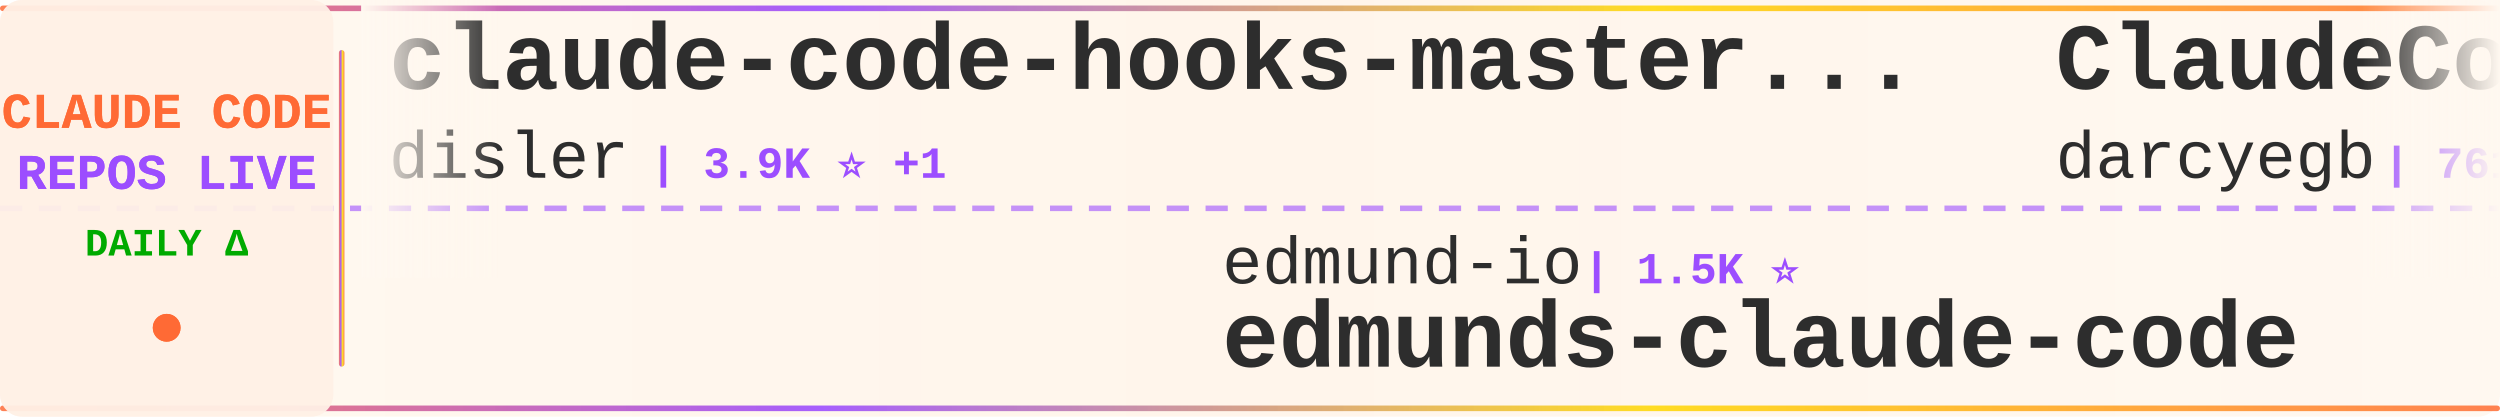
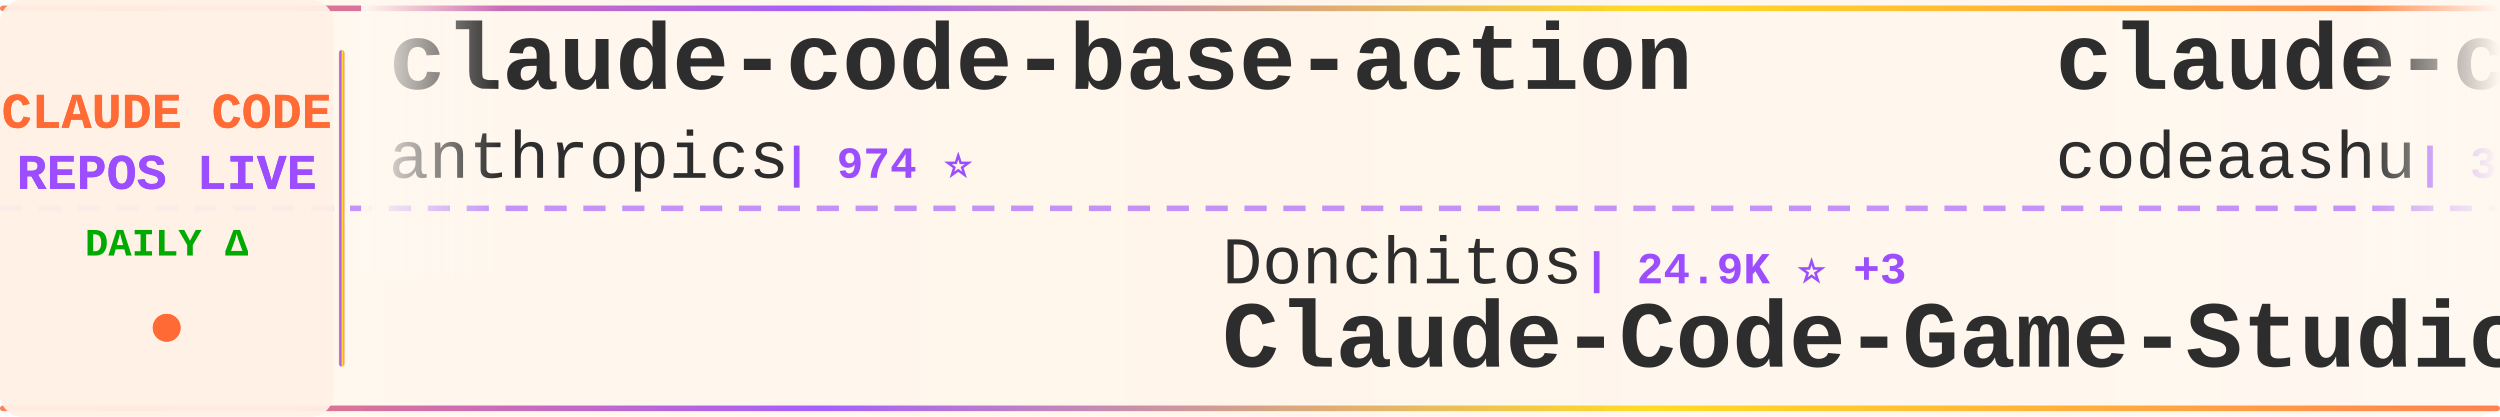
<svg xmlns="http://www.w3.org/2000/svg" width="900" height="150">
  <defs>
    <linearGradient id="tickerBg" x1="0%" y1="0%" x2="100%" y2="0%">
      <stop offset="0%" style="stop-color:#fff8f0;stop-opacity:0.98" />
      <stop offset="50%" style="stop-color:#fff5eb;stop-opacity:1" />
      <stop offset="100%" style="stop-color:#fff8f0;stop-opacity:0.98" />
    </linearGradient>
    <linearGradient id="borderGrad" x1="0%" y1="0%" x2="100%" y2="0%">
      <stop offset="0%" style="stop-color:#FF6B35;stop-opacity:0.85">
        <animate attributeName="stop-opacity" values="0.85;1;0.85" dur="2s" repeatCount="indefinite" />
      </stop>
      <stop offset="33%" style="stop-color:#9C4EFF;stop-opacity:0.9">
        <animate attributeName="stop-opacity" values="0.9;1;0.9" dur="2.2s" repeatCount="indefinite" />
      </stop>
      <stop offset="66%" style="stop-color:#FFD700;stop-opacity:0.85">
        <animate attributeName="stop-opacity" values="0.85;1;0.85" dur="1.8s" repeatCount="indefinite" />
      </stop>
      <stop offset="100%" style="stop-color:#FF6B35;stop-opacity:0.85">
        <animate attributeName="stop-opacity" values="0.85;1;0.85" dur="2s" repeatCount="indefinite" />
      </stop>
    </linearGradient>
    <filter id="textGlow">
      <feGaussianBlur stdDeviation="0.15" result="coloredBlur" />
      <feMerge>
        <feMergeNode in="coloredBlur" />
        <feMergeNode in="SourceGraphic" />
      </feMerge>
    </filter>
    <filter id="metricGlow">
      <feGaussianBlur stdDeviation="0.2" result="coloredBlur" />
      <feMerge>
        <feMergeNode in="coloredBlur" />
        <feMergeNode in="SourceGraphic" />
      </feMerge>
    </filter>
    <linearGradient id="leftFade" x1="0%" y1="0%" x2="100%" y2="0%">
      <stop offset="0%" style="stop-color:#fff8f0;stop-opacity:1" />
      <stop offset="100%" style="stop-color:#fff8f0;stop-opacity:0" />
    </linearGradient>
    <linearGradient id="rightFade" x1="0%" y1="0%" x2="100%" y2="0%">
      <stop offset="0%" style="stop-color:#fff8f0;stop-opacity:0" />
      <stop offset="100%" style="stop-color:#fff8f0;stop-opacity:1" />
    </linearGradient>
  </defs>
  <rect width="900" height="150" fill="url(#tickerBg)" rx="8" />
  <rect x="0" y="2" width="900" height="2" fill="url(#borderGrad)" rx="1" />
  <rect x="0" y="146" width="900" height="2" fill="url(#borderGrad)" rx="1" />
  <line x1="0" y1="75" x2="900" y2="75" stroke="#9C4EFF" stroke-width="2" stroke-dasharray="8 6" opacity="0.6" />
  <rect x="0" y="0" width="120" height="150" fill="#fff0e6" opacity="0.95" rx="8" />
  <text x="60" y="46" font-family="'Courier New', monospace" font-size="18" font-weight="bold" fill="#FF6B35" text-anchor="middle" filter="url(#textGlow)">
    CLAUDE CODE
  </text>
  <text x="60" y="68" font-family="'Courier New', monospace" font-size="18" font-weight="bold" fill="#9C4EFF" text-anchor="middle" filter="url(#textGlow)">
    REPOS LIVE
  </text>
  <text x="60" y="92" font-family="'Courier New', monospace" font-size="14" font-weight="bold" fill="#00aa00" text-anchor="middle">
    DAILY Δ
  </text>
  <circle cx="60" cy="118" r="5" fill="#FF6B35" filter="url(#metricGlow)">
    <animate attributeName="r" values="4;6;4" dur="1.5s" repeatCount="indefinite" />
    <animate attributeName="opacity" values="0.6;1;0.6" dur="1.5s" repeatCount="indefinite" />
  </circle>
  <rect x="122" y="18" width="2" height="114" fill="url(#borderGrad)" rx="1" />
  <clipPath id="tickerClip">
    <rect x="130" y="0" width="770" height="150" />
  </clipPath>
  <g clip-path="url(#tickerClip)">
    <g id="tickerItems">
      <animateTransform attributeName="transform" attributeType="XML" type="translate" from="0 0" to="-3000 0" dur="54s" repeatCount="indefinite" />
      <g transform="translate(0, 0)">
-         <text x="140" y="32" font-family="'Courier New', monospace" font-size="34" font-weight="bold" fill="#2d2d2d">claude-code-hooks-master...</text>
-         <text x="140" y="64" font-family="'Courier New', monospace" font-size="24" font-weight="normal" fill="#2d2d2d" opacity="1.0">disler</text>
-         <text x="234" y="64" font-family="'Courier New', monospace" font-size="16" font-weight="bold" fill="#9C4EFF"> | 3.9K ⭐ +1</text>
+         <text x="140" y="32" font-family="'Courier New', monospace" font-size="34" font-weight="bold" fill="#2d2d2d">claude-code-base-action</text>
+         <text x="140" y="64" font-family="'Courier New', monospace" font-size="24" font-weight="normal" fill="#2d2d2d" opacity="1.0">anthropics</text>
+         <text x="282" y="64" font-family="'Courier New', monospace" font-size="16" font-weight="bold" fill="#9C4EFF"> | 974 ⭐</text>
      </g>
      <g transform="translate(300, 0)">
-         <text x="140" y="102" font-family="'Courier New', monospace" font-size="24" font-weight="normal" fill="#2d2d2d" opacity="1.0">edmund-io</text>
-         <text x="270" y="102" font-family="'Courier New', monospace" font-size="16" font-weight="bold" fill="#9C4EFF"> | 1.5K ⭐</text>
-         <text x="140" y="132" font-family="'Courier New', monospace" font-size="34" font-weight="bold" fill="#2d2d2d">edmunds-claude-code</text>
+         <text x="140" y="102" font-family="'Courier New', monospace" font-size="24" font-weight="normal" fill="#2d2d2d" opacity="1.0">Donchitos</text>
+         <text x="270" y="102" font-family="'Courier New', monospace" font-size="16" font-weight="bold" fill="#9C4EFF"> | 24.9K ⭐ +3</text>
+         <text x="140" y="132" font-family="'Courier New', monospace" font-size="34" font-weight="bold" fill="#2d2d2d">Claude-Code-Game-Studios</text>
      </g>
      <g transform="translate(600, 0)">
-         <text x="140" y="32" font-family="'Courier New', monospace" font-size="34" font-weight="bold" fill="#2d2d2d">ClaudeCodeAgents</text>
-         <text x="140" y="64" font-family="'Courier New', monospace" font-size="24" font-weight="normal" fill="#2d2d2d" opacity="1.0">darcyegb</text>
-         <text x="258" y="64" font-family="'Courier New', monospace" font-size="16" font-weight="bold" fill="#9C4EFF"> | 761 ⭐</text>
+         <text x="140" y="32" font-family="'Courier New', monospace" font-size="34" font-weight="bold" fill="#2d2d2d">claude-code</text>
+         <text x="140" y="64" font-family="'Courier New', monospace" font-size="24" font-weight="normal" fill="#2d2d2d" opacity="1.0">codeaashu</text>
+         <text x="270" y="64" font-family="'Courier New', monospace" font-size="16" font-weight="bold" fill="#9C4EFF"> | 3.3K ⭐</text>
      </g>
      <g transform="translate(900, 0)">
-         <text x="140" y="102" font-family="'Courier New', monospace" font-size="24" font-weight="normal" fill="#2d2d2d" opacity="1.0">huangjia2019</text>
-         <text x="306" y="102" font-family="'Courier New', monospace" font-size="16" font-weight="bold" fill="#9C4EFF"> | 1.1K ⭐</text>
-         <text x="140" y="132" font-family="'Courier New', monospace" font-size="34" font-weight="bold" fill="#2d2d2d">claude-code-engineering</text>
+         <text x="140" y="102" font-family="'Courier New', monospace" font-size="24" font-weight="normal" fill="#2d2d2d" opacity="1.0">ChrisWiles</text>
+         <text x="282" y="102" font-family="'Courier New', monospace" font-size="16" font-weight="bold" fill="#9C4EFF"> | 6.1K ⭐</text>
+         <text x="140" y="132" font-family="'Courier New', monospace" font-size="34" font-weight="bold" fill="#2d2d2d">claude-code-showcase</text>
      </g>
      <g transform="translate(1200, 0)">
-         <text x="140" y="32" font-family="'Courier New', monospace" font-size="34" font-weight="bold" fill="#2d2d2d">claude-code-video-toolki...</text>
-         <text x="140" y="64" font-family="'Courier New', monospace" font-size="24" font-weight="normal" fill="#2d2d2d" opacity="1.0">digitalsamba</text>
-         <text x="306" y="64" font-family="'Courier New', monospace" font-size="16" font-weight="bold" fill="#9C4EFF"> | 2.1K ⭐ +1</text>
+         <text x="140" y="32" font-family="'Courier New', monospace" font-size="34" font-weight="bold" fill="#2d2d2d">claude-code</text>
+         <text x="140" y="64" font-family="'Courier New', monospace" font-size="24" font-weight="normal" fill="#2d2d2d" opacity="1.0">Tinkeringg-Lab</text>
+         <text x="330" y="64" font-family="'Courier New', monospace" font-size="16" font-weight="bold" fill="#9C4EFF"> | 212 ⭐</text>
      </g>
      <g transform="translate(1500, 0)">
-         <text x="140" y="102" font-family="'Courier New', monospace" font-size="24" font-weight="normal" fill="#2d2d2d" opacity="1.0">zstmfhy</text>
-         <text x="246" y="102" font-family="'Courier New', monospace" font-size="16" font-weight="bold" fill="#9C4EFF"> | 189 ⭐</text>
-         <text x="140" y="132" font-family="'Courier New', monospace" font-size="34" font-weight="bold" fill="#2d2d2d">Claude-code</text>
+         <text x="140" y="102" font-family="'Courier New', monospace" font-size="24" font-weight="normal" fill="#2d2d2d" opacity="1.0">davila7</text>
+         <text x="246" y="102" font-family="'Courier New', monospace" font-size="16" font-weight="bold" fill="#9C4EFF"> | 30.6K ⭐ -1</text>
+         <text x="140" y="132" font-family="'Courier New', monospace" font-size="34" font-weight="bold" fill="#2d2d2d">claude-code-templates</text>
      </g>
      <g transform="translate(1800, 0)">
-         <text x="140" y="32" font-family="'Courier New', monospace" font-size="34" font-weight="bold" fill="#2d2d2d">claude-code-source-code-...</text>
-         <text x="140" y="64" font-family="'Courier New', monospace" font-size="24" font-weight="normal" fill="#2d2d2d" opacity="1.0">ghuntley</text>
-         <text x="258" y="64" font-family="'Courier New', monospace" font-size="16" font-weight="bold" fill="#9C4EFF"> | 991 ⭐</text>
+         <text x="140" y="32" font-family="'Courier New', monospace" font-size="34" font-weight="bold" fill="#2d2d2d">claude-code-rev</text>
+         <text x="140" y="64" font-family="'Courier New', monospace" font-size="24" font-weight="normal" fill="#2d2d2d" opacity="1.0">oboard</text>
+         <text x="234" y="64" font-family="'Courier New', monospace" font-size="16" font-weight="bold" fill="#9C4EFF"> | 3.3K ⭐</text>
      </g>
      <g transform="translate(2100, 0)">
-         <text x="140" y="102" font-family="'Courier New', monospace" font-size="24" font-weight="normal" fill="#2d2d2d" opacity="1.0">fuergaosi233</text>
-         <text x="306" y="102" font-family="'Courier New', monospace" font-size="16" font-weight="bold" fill="#9C4EFF"> | 2.8K ⭐ -1</text>
-         <text x="140" y="132" font-family="'Courier New', monospace" font-size="34" font-weight="bold" fill="#2d2d2d">claude-code-proxy</text>
+         <text x="140" y="102" font-family="'Courier New', monospace" font-size="24" font-weight="normal" fill="#2d2d2d" opacity="1.0">wanshuiyin</text>
+         <text x="282" y="102" font-family="'Courier New', monospace" font-size="16" font-weight="bold" fill="#9C4EFF"> | 15.9K ⭐ +3</text>
+         <text x="140" y="132" font-family="'Courier New', monospace" font-size="34" font-weight="bold" fill="#2d2d2d">Auto-claude-code-researc...</text>
      </g>
      <g transform="translate(2400, 0)">
        <text x="140" y="32" font-family="'Courier New', monospace" font-size="34" font-weight="bold" fill="#2d2d2d">claude-code</text>
-         <text x="140" y="64" font-family="'Courier New', monospace" font-size="24" font-weight="normal" fill="#2d2d2d" opacity="1.0">VineeTagarwaL-code</text>
-         <text x="378" y="64" font-family="'Courier New', monospace" font-size="16" font-weight="bold" fill="#9C4EFF"> | 274 ⭐</text>
+         <text x="140" y="64" font-family="'Courier New', monospace" font-size="24" font-weight="normal" fill="#2d2d2d" opacity="1.0">mehmoodosman</text>
+         <text x="306" y="64" font-family="'Courier New', monospace" font-size="16" font-weight="bold" fill="#9C4EFF"> | 174 ⭐</text>
      </g>
      <g transform="translate(2700, 0)">
-         <text x="140" y="102" font-family="'Courier New', monospace" font-size="24" font-weight="normal" fill="#2d2d2d" opacity="1.0">repowise-dev</text>
-         <text x="306" y="102" font-family="'Courier New', monospace" font-size="16" font-weight="bold" fill="#9C4EFF"> | 1.2K ⭐</text>
-         <text x="140" y="132" font-family="'Courier New', monospace" font-size="34" font-weight="bold" fill="#2d2d2d">claude-code-prompts</text>
+         <text x="140" y="102" font-family="'Courier New', monospace" font-size="24" font-weight="normal" fill="#2d2d2d" opacity="1.0">ChinaSiro</text>
+         <text x="270" y="102" font-family="'Courier New', monospace" font-size="16" font-weight="bold" fill="#9C4EFF"> | 9.7K ⭐ +1</text>
+         <text x="140" y="132" font-family="'Courier New', monospace" font-size="34" font-weight="bold" fill="#2d2d2d">claude-code-sourcemap</text>
      </g>
      <g transform="translate(3000, 0)">
-         <text x="140" y="32" font-family="'Courier New', monospace" font-size="34" font-weight="bold" fill="#2d2d2d">claude-code-hooks-master...</text>
-         <text x="140" y="64" font-family="'Courier New', monospace" font-size="24" font-weight="normal" fill="#2d2d2d" opacity="1.0">disler</text>
-         <text x="234" y="64" font-family="'Courier New', monospace" font-size="16" font-weight="bold" fill="#9C4EFF"> | 3.9K ⭐ +1</text>
+         <text x="140" y="32" font-family="'Courier New', monospace" font-size="34" font-weight="bold" fill="#2d2d2d">claude-code-base-action</text>
+         <text x="140" y="64" font-family="'Courier New', monospace" font-size="24" font-weight="normal" fill="#2d2d2d" opacity="1.0">anthropics</text>
+         <text x="282" y="64" font-family="'Courier New', monospace" font-size="16" font-weight="bold" fill="#9C4EFF"> | 974 ⭐</text>
      </g>
      <g transform="translate(3300, 0)">
-         <text x="140" y="102" font-family="'Courier New', monospace" font-size="24" font-weight="normal" fill="#2d2d2d" opacity="1.0">edmund-io</text>
-         <text x="270" y="102" font-family="'Courier New', monospace" font-size="16" font-weight="bold" fill="#9C4EFF"> | 1.5K ⭐</text>
-         <text x="140" y="132" font-family="'Courier New', monospace" font-size="34" font-weight="bold" fill="#2d2d2d">edmunds-claude-code</text>
+         <text x="140" y="102" font-family="'Courier New', monospace" font-size="24" font-weight="normal" fill="#2d2d2d" opacity="1.0">Donchitos</text>
+         <text x="270" y="102" font-family="'Courier New', monospace" font-size="16" font-weight="bold" fill="#9C4EFF"> | 24.9K ⭐ +3</text>
+         <text x="140" y="132" font-family="'Courier New', monospace" font-size="34" font-weight="bold" fill="#2d2d2d">Claude-Code-Game-Studios</text>
      </g>
      <g transform="translate(3600, 0)">
-         <text x="140" y="32" font-family="'Courier New', monospace" font-size="34" font-weight="bold" fill="#2d2d2d">ClaudeCodeAgents</text>
-         <text x="140" y="64" font-family="'Courier New', monospace" font-size="24" font-weight="normal" fill="#2d2d2d" opacity="1.0">darcyegb</text>
-         <text x="258" y="64" font-family="'Courier New', monospace" font-size="16" font-weight="bold" fill="#9C4EFF"> | 761 ⭐</text>
+         <text x="140" y="32" font-family="'Courier New', monospace" font-size="34" font-weight="bold" fill="#2d2d2d">claude-code</text>
+         <text x="140" y="64" font-family="'Courier New', monospace" font-size="24" font-weight="normal" fill="#2d2d2d" opacity="1.0">codeaashu</text>
+         <text x="270" y="64" font-family="'Courier New', monospace" font-size="16" font-weight="bold" fill="#9C4EFF"> | 3.3K ⭐</text>
      </g>
      <g transform="translate(3900, 0)">
-         <text x="140" y="102" font-family="'Courier New', monospace" font-size="24" font-weight="normal" fill="#2d2d2d" opacity="1.0">huangjia2019</text>
-         <text x="306" y="102" font-family="'Courier New', monospace" font-size="16" font-weight="bold" fill="#9C4EFF"> | 1.1K ⭐</text>
-         <text x="140" y="132" font-family="'Courier New', monospace" font-size="34" font-weight="bold" fill="#2d2d2d">claude-code-engineering</text>
+         <text x="140" y="102" font-family="'Courier New', monospace" font-size="24" font-weight="normal" fill="#2d2d2d" opacity="1.0">ChrisWiles</text>
+         <text x="282" y="102" font-family="'Courier New', monospace" font-size="16" font-weight="bold" fill="#9C4EFF"> | 6.1K ⭐</text>
+         <text x="140" y="132" font-family="'Courier New', monospace" font-size="34" font-weight="bold" fill="#2d2d2d">claude-code-showcase</text>
      </g>
    </g>
  </g>
  <rect x="130" y="0" width="50" height="100" fill="url(#leftFade)" />
  <rect x="850" y="0" width="50" height="100" fill="url(#rightFade)" />
</svg>
